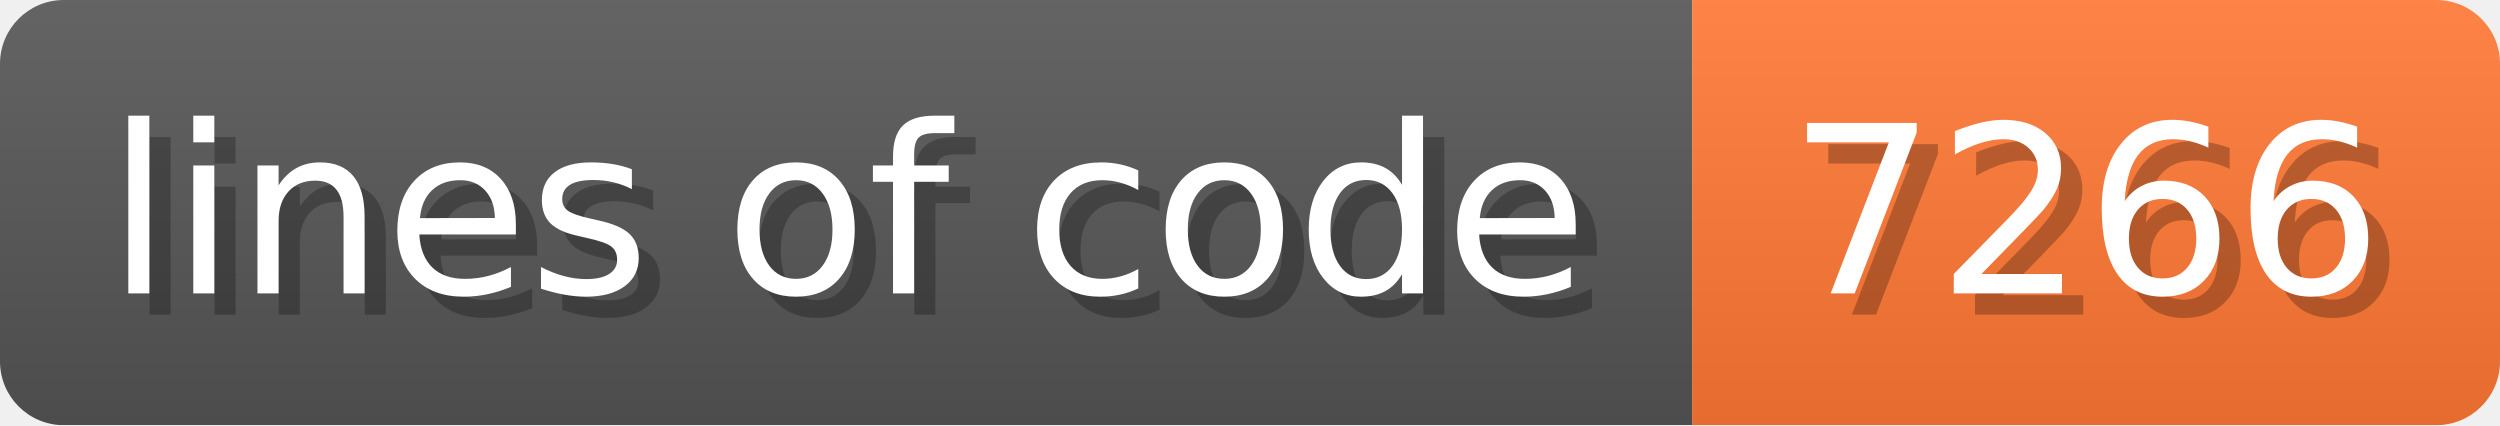
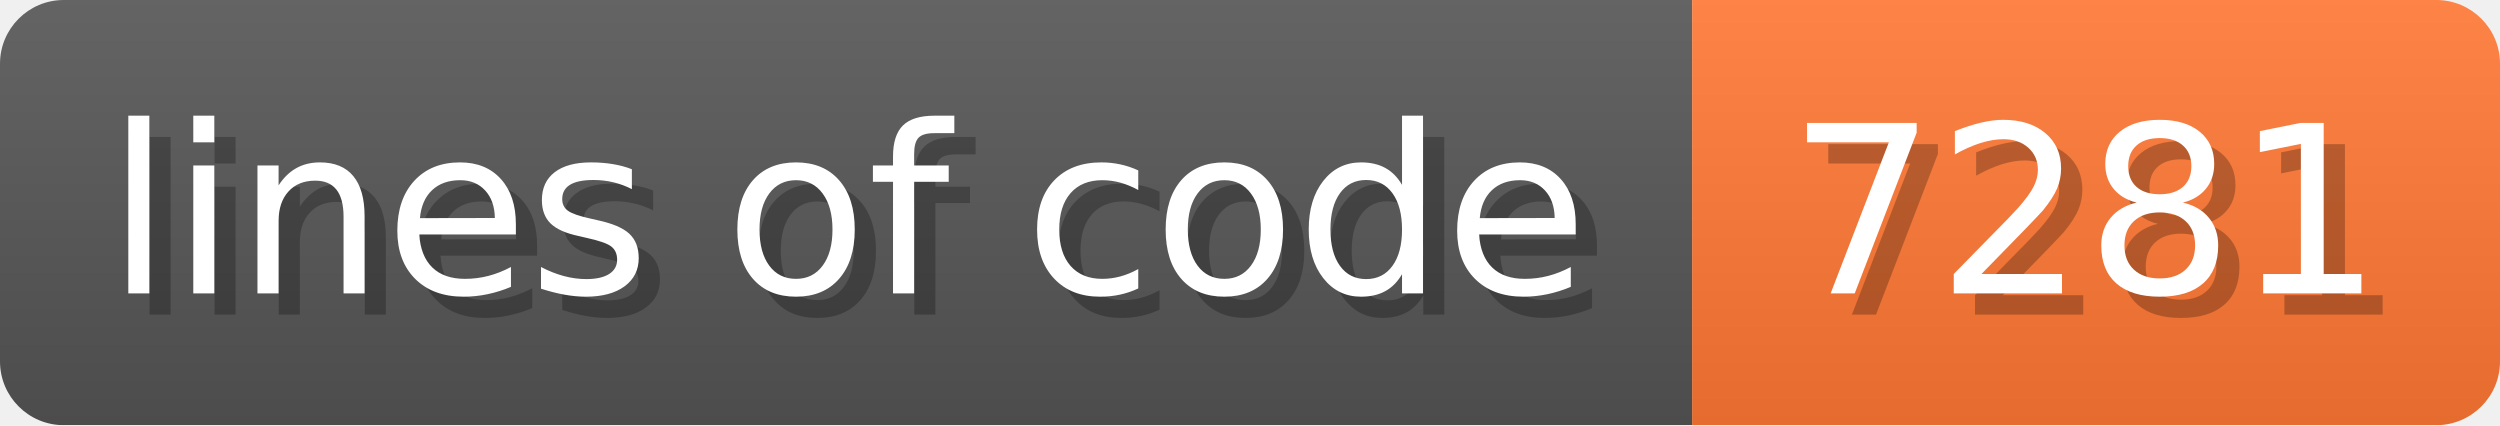
- <svg xmlns="http://www.w3.org/2000/svg" width="117.6" height="20" viewBox="0 0 1176 200" role="img" aria-label="lines of code: 7266">
+ <svg xmlns="http://www.w3.org/2000/svg" width="117.6" height="20" viewBox="0 0 1176 200" role="img" aria-label="lines of code: 7281">
  <linearGradient id="a" x2="0" y2="100%">
    <stop offset="0" stop-opacity=".1" stop-color="#EEE" />
    <stop offset="1" stop-opacity=".1" />
  </linearGradient>
  <mask id="m">
    <rect width="1176" height="200" rx="30" fill="#FFF" />
  </mask>
  <g mask="url(#m)">
    <rect width="796" height="200" fill="#555" />
    <rect width="380" height="200" fill="#F73" x="796" />
    <rect width="1176" height="200" fill="url(#a)" />
  </g>
  <g aria-hidden="true" fill="#fff" text-anchor="start" font-family="Verdana,DejaVu Sans,sans-serif" font-size="110">
    <text x="60" y="148" textLength="696" fill="#000" opacity="0.25">lines of code</text>
    <text x="50" y="138" textLength="696">lines of code</text>
-     <text x="851" y="148" textLength="280" fill="#000" opacity="0.25">7266</text>
-     <text x="841" y="138" textLength="280">7266</text>
+     <text x="851" y="148" textLength="280" fill="#000" opacity="0.25">7281</text>
+     <text x="841" y="138" textLength="280">7281</text>
  </g>
</svg>
